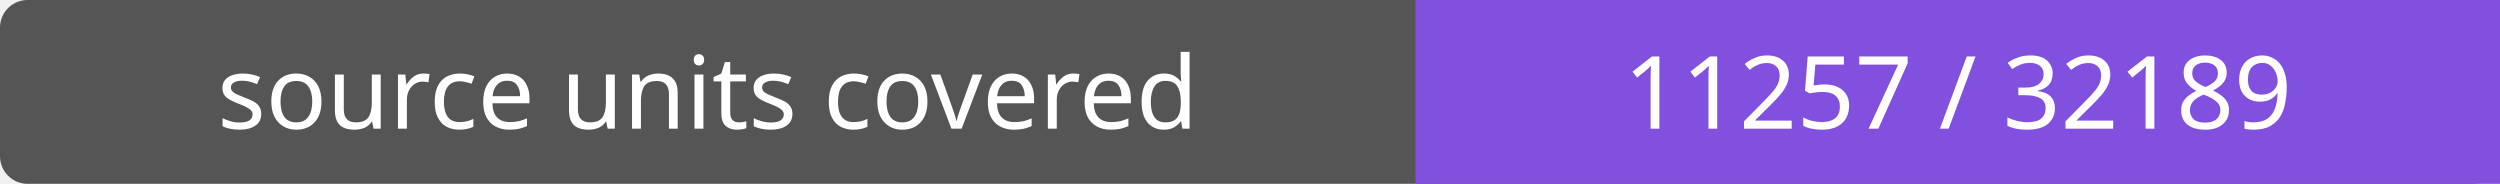
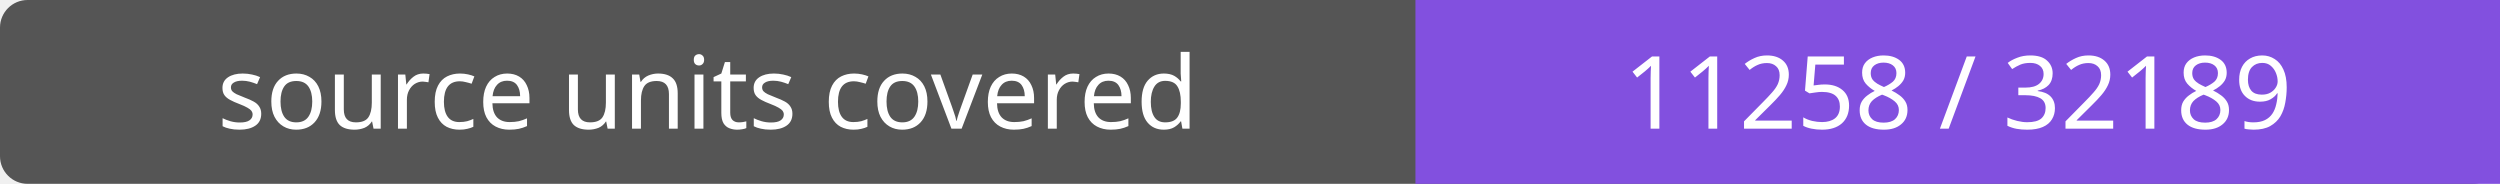
- <svg xmlns="http://www.w3.org/2000/svg" width="272" height="20" role="img" aria-label="source units covered: 11257 / 32189">
+ <svg xmlns="http://www.w3.org/2000/svg" width="272" height="20" role="img" aria-label="source units covered: 11258 / 32189">
  <rect width="272" height="20" rx="3" fill="#555" />
  <path fill="#8250df" d="M154 0h118v20H154z" />
  <g fill="#fff" text-anchor="middle" font-family="Verdana,sans-serif" font-size="11">
    <text x="77.0" y="14">source units covered</text>
-     <text x="213.0" y="14">11257 / 32189</text>
+     <text x="213.0" y="14">11258 / 32189</text>
  </g>
</svg>
